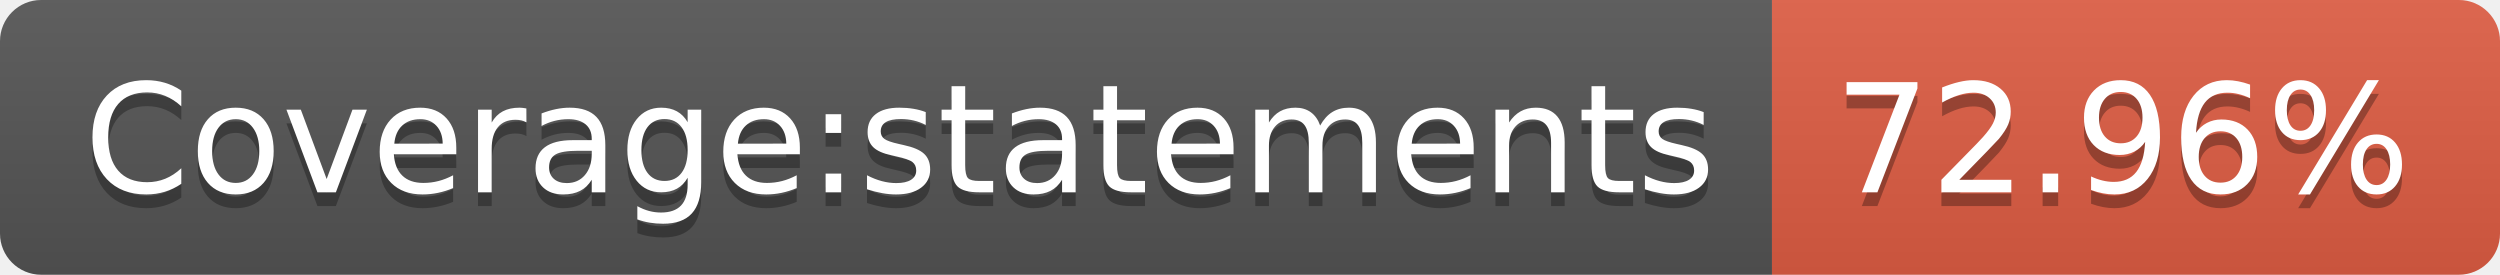
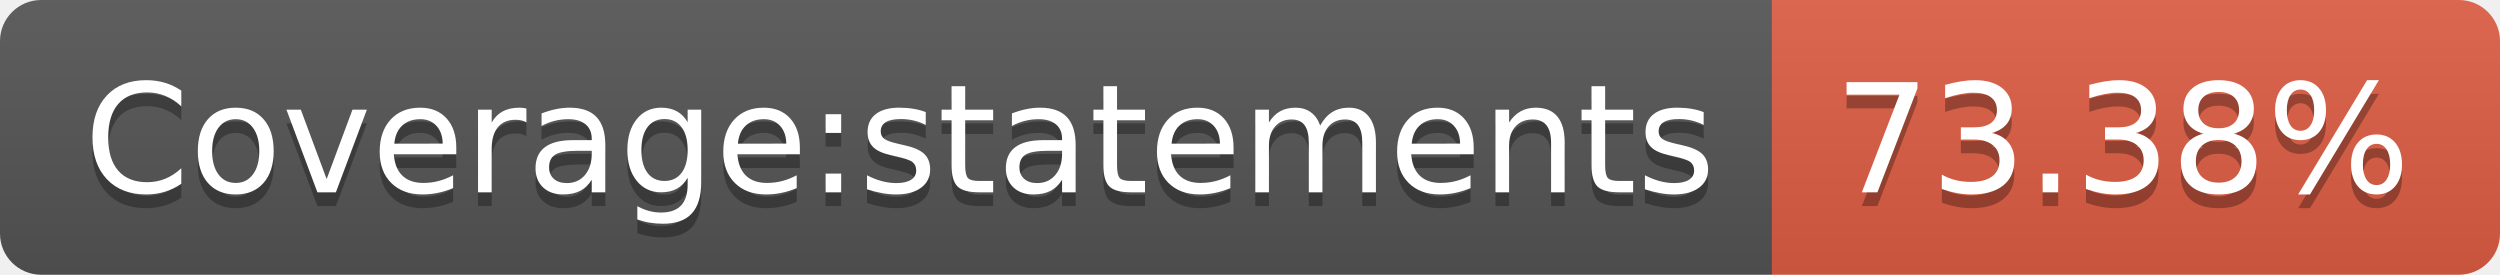
- <svg xmlns="http://www.w3.org/2000/svg" width="182" height="20" role="img" aria-label="Coverage:statements: 72.96%">
+ <svg xmlns="http://www.w3.org/2000/svg" width="182" height="20" role="img" aria-label="Coverage:statements: 73.38%">
  <linearGradient id="s" x2="0" y2="100%">
    <stop offset="0" stop-color="#bbb" stop-opacity=".1" />
    <stop offset="1" stop-opacity=".1" />
  </linearGradient>
  <clipPath id="r">
    <rect width="182" height="20" rx="3" fill="#fff" />
  </clipPath>
  <g clip-path="url(#r)">
    <rect width="129" height="20" fill="#555" />
    <rect x="129" width="53" height="20" fill="#e05d44" />
    <rect width="182" height="20" fill="url(#s)" />
  </g>
  <g fill="#fff" text-anchor="middle" font-family="Verdana,Geneva,DejaVu Sans,sans-serif" text-rendering="geometricPrecision" font-size="110">
    <text aria-hidden="true" x="655" y="150" fill="#010101" fill-opacity=".3" transform="scale(.1)" textLength="1190">Coverage:statements</text>
    <text x="655" y="140" transform="scale(.1)" fill="#fff" textLength="1190">Coverage:statements</text>
-     <text aria-hidden="true" x="1545" y="150" fill="#010101" fill-opacity=".3" transform="scale(.1)" textLength="430">72.96%</text>
-     <text x="1545" y="140" transform="scale(.1)" fill="#fff" textLength="430">72.96%</text>
+     <text aria-hidden="true" x="1545" y="150" fill="#010101" fill-opacity=".3" transform="scale(.1)" textLength="430">73.38%</text>
+     <text x="1545" y="140" transform="scale(.1)" fill="#fff" textLength="430">73.38%</text>
  </g>
</svg>
